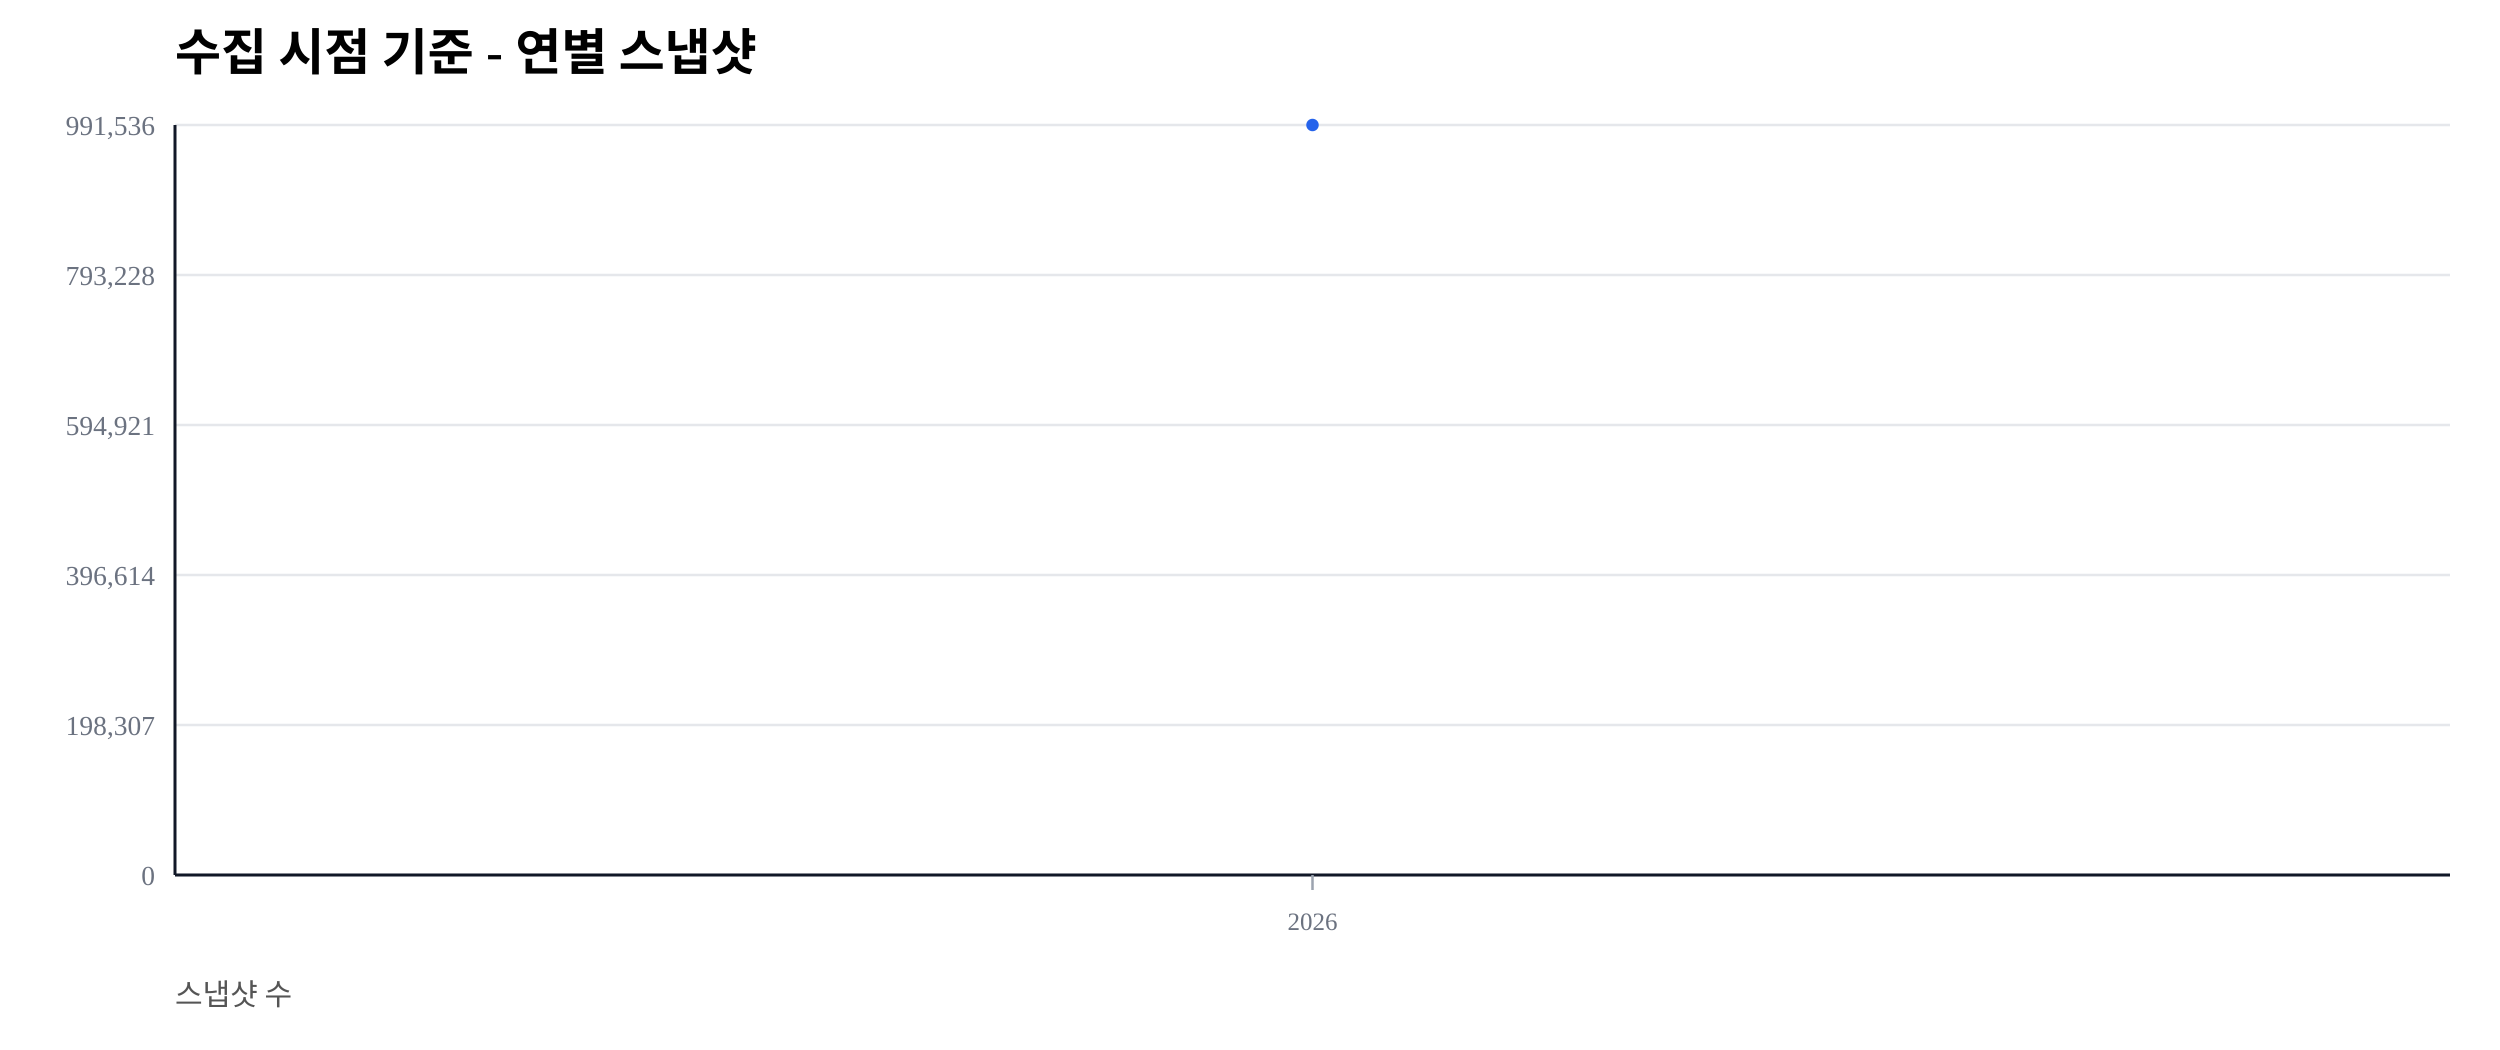
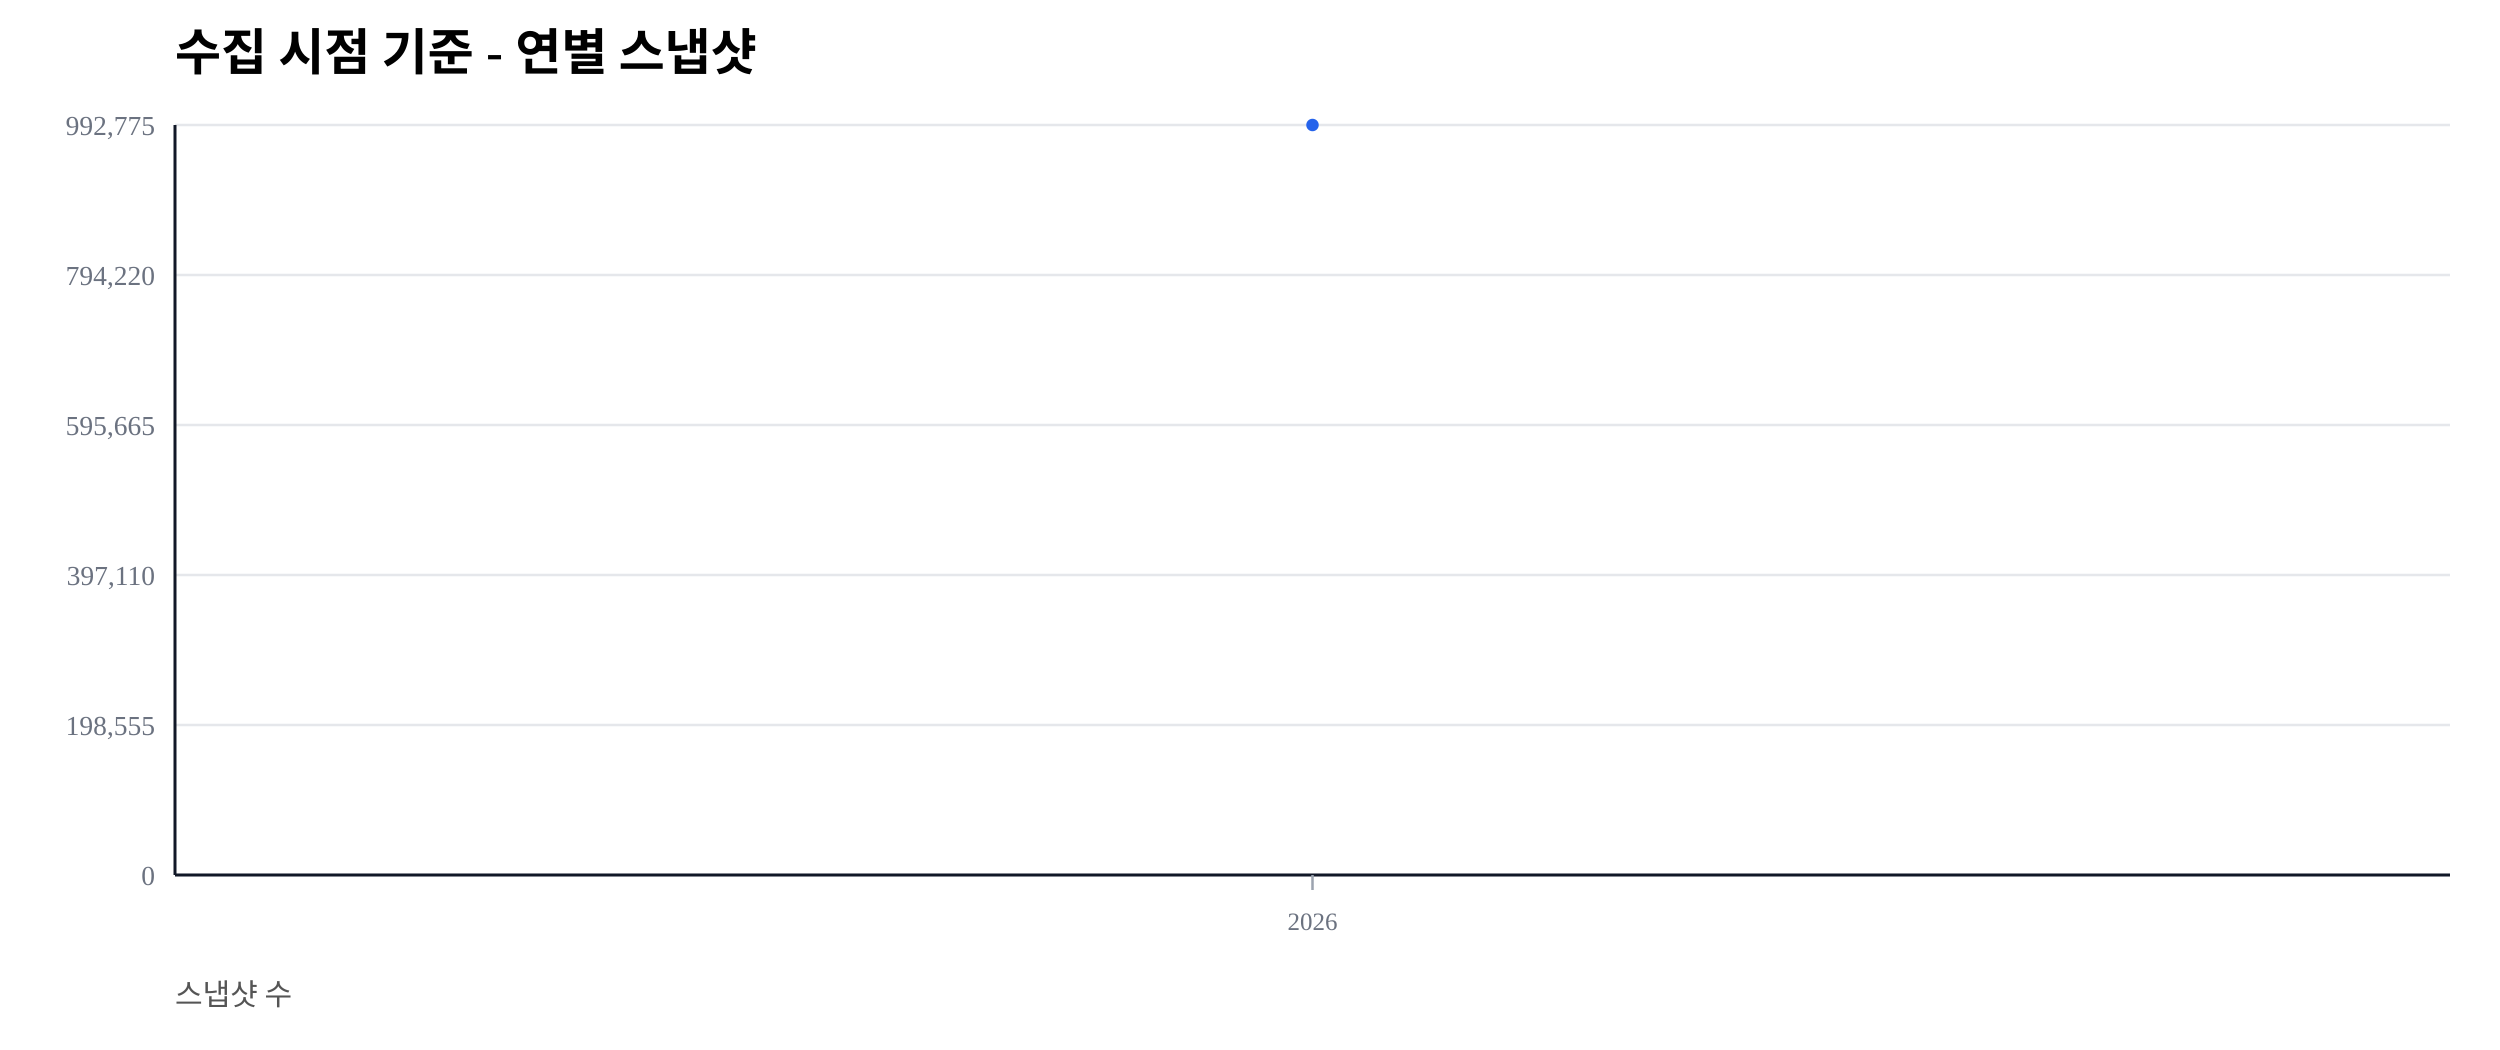
<svg xmlns="http://www.w3.org/2000/svg" width="1000" height="420" viewBox="0 0 1000 420">
  <rect width="100%" height="100%" fill="#ffffff" />
  <text x="70" y="28" font-size="20" font-weight="600">수집 시점 기준 - 연별 스냅샷</text>
  <text x="70" y="402" font-size="12" fill="#555">스냅샷 수</text>
  <line x1="70" y1="350.00" x2="980" y2="350.00" stroke="#e5e7eb" stroke-width="1" />
  <text x="62" y="354.00" font-size="11" fill="#6b7280" text-anchor="end">0</text>
  <line x1="70" y1="290.00" x2="980" y2="290.00" stroke="#e5e7eb" stroke-width="1" />
-   <text x="62" y="294.00" font-size="11" fill="#6b7280" text-anchor="end">198,307</text>
+   <text x="62" y="294.00" font-size="11" fill="#6b7280" text-anchor="end">198,555</text>
  <line x1="70" y1="230.00" x2="980" y2="230.00" stroke="#e5e7eb" stroke-width="1" />
-   <text x="62" y="234.00" font-size="11" fill="#6b7280" text-anchor="end">396,614</text>
+   <text x="62" y="234.00" font-size="11" fill="#6b7280" text-anchor="end">397,110</text>
  <line x1="70" y1="170.00" x2="980" y2="170.00" stroke="#e5e7eb" stroke-width="1" />
-   <text x="62" y="174.00" font-size="11" fill="#6b7280" text-anchor="end">594,921</text>
+   <text x="62" y="174.00" font-size="11" fill="#6b7280" text-anchor="end">595,665</text>
  <line x1="70" y1="110.00" x2="980" y2="110.00" stroke="#e5e7eb" stroke-width="1" />
-   <text x="62" y="114.00" font-size="11" fill="#6b7280" text-anchor="end">793,228</text>
+   <text x="62" y="114.00" font-size="11" fill="#6b7280" text-anchor="end">794,220</text>
  <line x1="70" y1="50.00" x2="980" y2="50.00" stroke="#e5e7eb" stroke-width="1" />
-   <text x="62" y="54.00" font-size="11" fill="#6b7280" text-anchor="end">991,536</text>
+   <text x="62" y="54.00" font-size="11" fill="#6b7280" text-anchor="end">992,775</text>
  <line x1="70" y1="350" x2="980" y2="350" stroke="#111827" stroke-width="1.2" />
  <line x1="70" y1="50" x2="70" y2="350" stroke="#111827" stroke-width="1.2" />
  <line x1="525.00" y1="350" x2="525.00" y2="356" stroke="#9ca3af" stroke-width="1" />
  <text x="525.00" y="372" font-size="10" fill="#6b7280" text-anchor="middle">2026</text>
  <polyline fill="none" stroke="#2563eb" stroke-width="2.5" points="525.00,50.00" />
  <circle cx="525.00" cy="50.00" r="2.5" fill="#2563eb" />
</svg>
